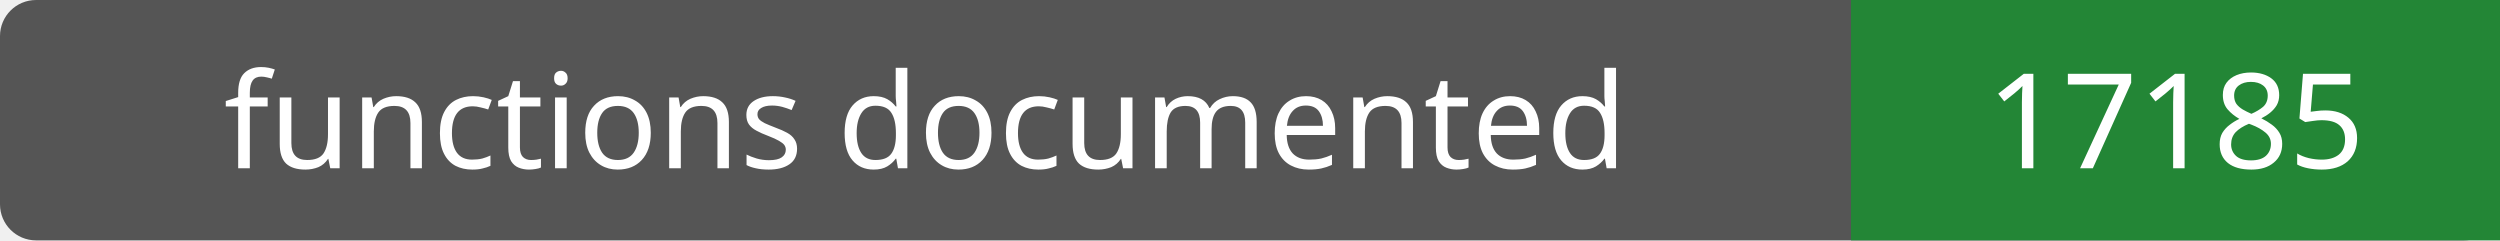
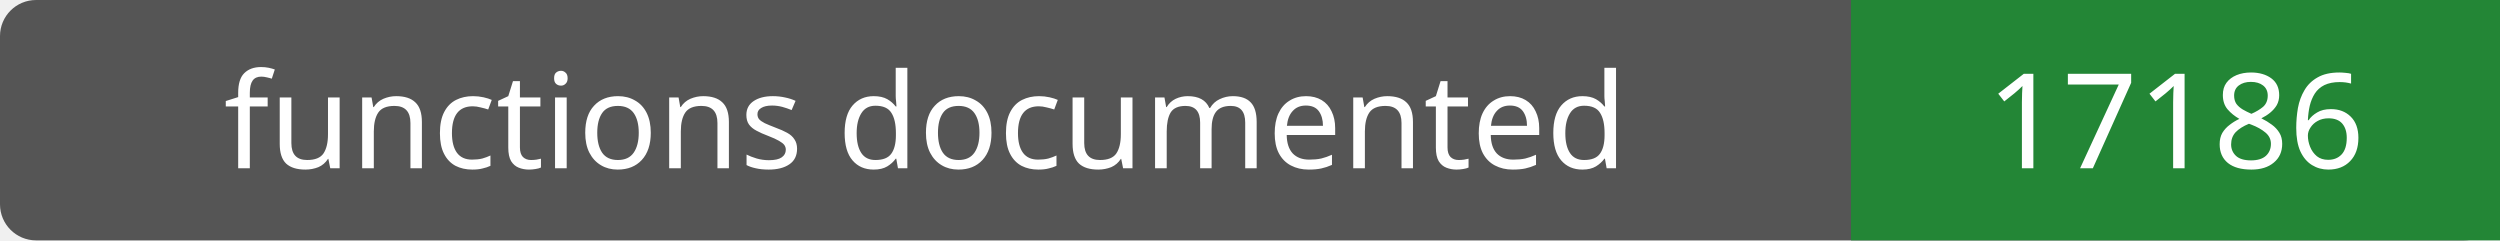
- <svg xmlns="http://www.w3.org/2000/svg" width="208" height="20" role="img" aria-label="functions documented: 17185">
+ <svg xmlns="http://www.w3.org/2000/svg" width="208" height="20" role="img" aria-label="functions documented: 17186">
  <rect width="208" height="20" rx="3" fill="#555" />
  <path fill="#238636" d="M154 0h54v20H154z" />
  <g fill="#fff" text-anchor="middle" font-family="Verdana,sans-serif" font-size="11">
    <text x="77.0" y="14">functions documented</text>
-     <text x="181.0" y="14">17185</text>
+     <text x="181.0" y="14">17186</text>
  </g>
</svg>
